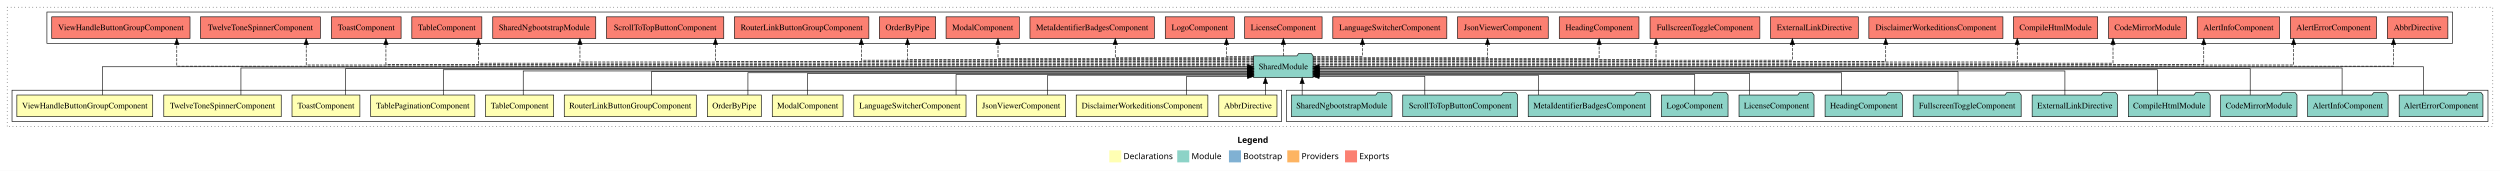
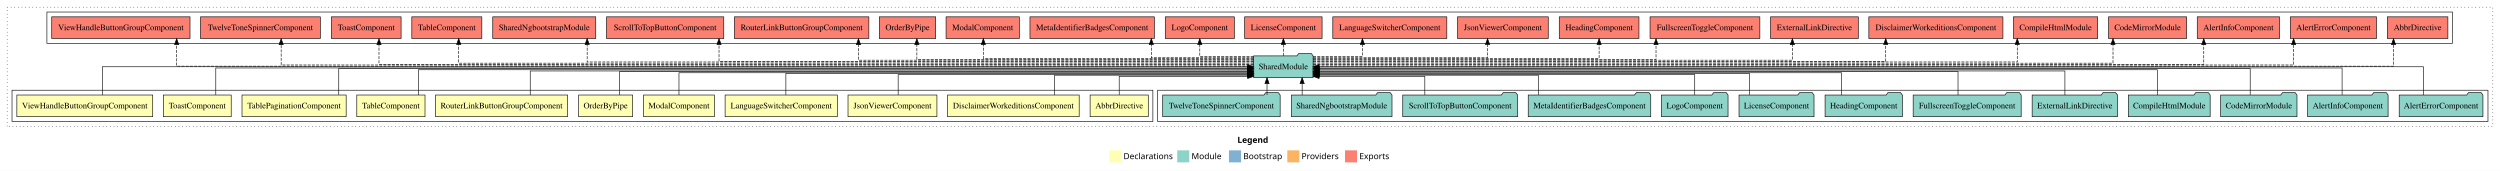
<svg xmlns="http://www.w3.org/2000/svg" width="4157pt" height="284pt" viewBox="0.00 0.00 4157.00 284.00">
  <g id="graph0" class="graph" transform="scale(1 1) rotate(0) translate(4 280)">
    <polygon fill="white" stroke="transparent" points="-4,4 -4,-280 4153,-280 4153,4 -4,4" />
    <text text-anchor="start" x="2053.51" y="-42.4" font-family="Times-12" font-weight="bold" font-size="14.00">Legend</text>
    <polygon fill="#ffffb3" stroke="transparent" points="1840.5,-10 1840.5,-30 1860.5,-30 1860.5,-10 1840.5,-10" />
    <text text-anchor="start" x="1864.13" y="-15.4" font-family="Times-12" font-size="14.00">  Declarations</text>
    <polygon fill="#8dd3c7" stroke="transparent" points="1953.5,-10 1953.5,-30 1973.5,-30 1973.5,-10 1953.5,-10" />
    <text text-anchor="start" x="1977.23" y="-15.4" font-family="Times-12" font-size="14.00">  Module</text>
    <polygon fill="#80b1d3" stroke="transparent" points="2039.5,-10 2039.5,-30 2059.5,-30 2059.5,-10 2039.5,-10" />
    <text text-anchor="start" x="2063.28" y="-15.4" font-family="Times-12" font-size="14.00">  Bootstrap</text>
    <polygon fill="#fdb462" stroke="transparent" points="2136.5,-10 2136.5,-30 2156.5,-30 2156.5,-10 2136.5,-10" />
    <text text-anchor="start" x="2160.17" y="-15.4" font-family="Times-12" font-size="14.00">  Providers</text>
    <polygon fill="#fb8072" stroke="transparent" points="2232.5,-10 2232.5,-30 2252.5,-30 2252.5,-10 2232.5,-10" />
    <text text-anchor="start" x="2256.23" y="-15.4" font-family="Times-12" font-size="14.00">  Exports</text>
    <g id="clust1" class="cluster">
      <polygon fill="none" stroke="black" stroke-dasharray="1,5" points="8,-70 8,-268 4141,-268 4141,-70 8,-70" />
    </g>
+     <g id="clust14" class="cluster">
+       <polygon fill="none" stroke="black" points="1921,-78 1921,-130 4133,-130 4133,-78 1921,-78" />
+     </g>
    <g id="clust15" class="cluster">
-       <polygon fill="none" stroke="black" points="2135,-78 2135,-130 4133,-130 4133,-78 2135,-78" />
-     </g>
-     <g id="clust16" class="cluster">
      <polygon fill="none" stroke="black" points="74,-208 74,-260 4074,-260 4074,-208 74,-208" />
    </g>
    <g id="clust2" class="cluster">
-       <polygon fill="none" stroke="black" points="16,-78 16,-130 2127,-130 2127,-78 16,-78" />
+       <polygon fill="none" stroke="black" points="16,-78 16,-130 1913,-130 1913,-78 16,-78" />
    </g>
    <g id="node1" class="node">
-       <polygon fill="#ffffb3" stroke="black" points="2119.35,-122 2022.65,-122 2022.65,-86 2119.35,-86 2119.35,-122" />
-       <text text-anchor="middle" x="2071" y="-99.8" font-family="Times,serif" font-size="14.00">AbbrDirective</text>
-     </g>
-     <g id="node13" class="node">
+       <polygon fill="#ffffb3" stroke="black" points="1905.35,-122 1808.65,-122 1808.65,-86 1905.35,-86 1905.35,-122" />
+       <text text-anchor="middle" x="1857" y="-99.8" font-family="Times,serif" font-size="14.00">AbbrDirective</text>
+     </g>
+     <g id="node12" class="node">
      <polygon fill="#8dd3c7" stroke="black" points="2179.42,-187 2176.42,-191 2155.42,-191 2152.42,-187 2080.58,-187 2080.58,-151 2179.42,-151 2179.42,-187" />
      <text text-anchor="middle" x="2130" y="-164.8" font-family="Times,serif" font-size="14.00">SharedModule</text>
    </g>
    <g id="edge1" class="edge">
-       <path fill="none" stroke="black" d="M2100.11,-122.11C2100.11,-122.11 2100.11,-140.99 2100.11,-140.99" />
-       <polygon fill="black" stroke="black" points="2096.61,-140.99 2100.11,-150.99 2103.61,-140.99 2096.61,-140.99" />
+       <path fill="none" stroke="black" d="M1857,-122.25C1857,-136.18 1857,-153 1857,-153 1857,-153 2070.56,-153 2070.56,-153" />
+       <polygon fill="black" stroke="black" points="2070.56,-156.5 2080.56,-153 2070.56,-149.5 2070.56,-156.5" />
    </g>
    <g id="node2" class="node">
-       <polygon fill="#ffffb3" stroke="black" points="2004.46,-122 1785.54,-122 1785.54,-86 2004.46,-86 2004.46,-122" />
-       <text text-anchor="middle" x="1895" y="-99.8" font-family="Times,serif" font-size="14.00">DisclaimerWorkeditionsComponent</text>
+       <polygon fill="#ffffb3" stroke="black" points="1790.46,-122 1571.54,-122 1571.54,-86 1790.46,-86 1790.46,-122" />
+       <text text-anchor="middle" x="1681" y="-99.8" font-family="Times,serif" font-size="14.00">DisclaimerWorkeditionsComponent</text>
    </g>
    <g id="edge2" class="edge">
-       <path fill="none" stroke="black" d="M1969.14,-122.25C1969.14,-136.18 1969.14,-153 1969.14,-153 1969.14,-153 2070.43,-153 2070.43,-153" />
-       <polygon fill="black" stroke="black" points="2070.43,-156.5 2080.43,-153 2070.42,-149.5 2070.43,-156.5" />
+       <path fill="none" stroke="black" d="M1749.52,-122.12C1749.52,-136.78 1749.52,-155 1749.52,-155 1749.52,-155 2070.65,-155 2070.65,-155" />
+       <polygon fill="black" stroke="black" points="2070.65,-158.5 2080.65,-155 2070.65,-151.5 2070.65,-158.5" />
    </g>
    <g id="node3" class="node">
-       <polygon fill="#ffffb3" stroke="black" points="1767.92,-122 1620.08,-122 1620.08,-86 1767.92,-86 1767.92,-122" />
-       <text text-anchor="middle" x="1694" y="-99.8" font-family="Times,serif" font-size="14.00">JsonViewerComponent</text>
+       <polygon fill="#ffffb3" stroke="black" points="1553.92,-122 1406.08,-122 1406.08,-86 1553.92,-86 1553.92,-122" />
+       <text text-anchor="middle" x="1480" y="-99.8" font-family="Times,serif" font-size="14.00">JsonViewerComponent</text>
    </g>
    <g id="edge3" class="edge">
-       <path fill="none" stroke="black" d="M1738.13,-122.12C1738.13,-136.78 1738.13,-155 1738.13,-155 1738.13,-155 2070.77,-155 2070.77,-155" />
-       <polygon fill="black" stroke="black" points="2070.77,-158.5 2080.77,-155 2070.77,-151.5 2070.77,-158.5" />
+       <path fill="none" stroke="black" d="M1489.44,-122.19C1489.44,-137.18 1489.44,-156 1489.44,-156 1489.44,-156 2070.53,-156 2070.53,-156" />
+       <polygon fill="black" stroke="black" points="2070.53,-159.5 2080.53,-156 2070.53,-152.5 2070.53,-159.5" />
    </g>
    <g id="node4" class="node">
-       <polygon fill="#ffffb3" stroke="black" points="1602.29,-122 1415.71,-122 1415.71,-86 1602.29,-86 1602.29,-122" />
-       <text text-anchor="middle" x="1509" y="-99.8" font-family="Times,serif" font-size="14.00">LanguageSwitcherComponent</text>
+       <polygon fill="#ffffb3" stroke="black" points="1388.29,-122 1201.71,-122 1201.71,-86 1388.29,-86 1388.29,-122" />
+       <text text-anchor="middle" x="1295" y="-99.8" font-family="Times,serif" font-size="14.00">LanguageSwitcherComponent</text>
    </g>
    <g id="edge4" class="edge">
-       <path fill="none" stroke="black" d="M1585.73,-122.19C1585.73,-137.18 1585.73,-156 1585.73,-156 1585.73,-156 2070.74,-156 2070.74,-156" />
-       <polygon fill="black" stroke="black" points="2070.74,-159.5 2080.74,-156 2070.74,-152.5 2070.74,-159.5" />
+       <path fill="none" stroke="black" d="M1302.76,-122.28C1302.76,-137.95 1302.76,-158 1302.76,-158 1302.76,-158 2070.73,-158 2070.73,-158" />
+       <polygon fill="black" stroke="black" points="2070.73,-161.5 2080.73,-158 2070.73,-154.5 2070.73,-161.5" />
    </g>
    <g id="node5" class="node">
-       <polygon fill="#ffffb3" stroke="black" points="1397.88,-122 1280.12,-122 1280.12,-86 1397.88,-86 1397.88,-122" />
-       <text text-anchor="middle" x="1339" y="-99.8" font-family="Times,serif" font-size="14.00">ModalComponent</text>
+       <polygon fill="#ffffb3" stroke="black" points="1183.88,-122 1066.12,-122 1066.12,-86 1183.88,-86 1183.88,-122" />
+       <text text-anchor="middle" x="1125" y="-99.8" font-family="Times,serif" font-size="14.00">ModalComponent</text>
    </g>
    <g id="edge5" class="edge">
-       <path fill="none" stroke="black" d="M1339,-122.28C1339,-137.95 1339,-158 1339,-158 1339,-158 2070.52,-158 2070.52,-158" />
-       <polygon fill="black" stroke="black" points="2070.52,-161.5 2080.52,-158 2070.52,-154.5 2070.52,-161.5" />
+       <path fill="none" stroke="black" d="M1125,-122.01C1125,-138.05 1125,-159 1125,-159 1125,-159 2070.5,-159 2070.5,-159" />
+       <polygon fill="black" stroke="black" points="2070.5,-162.5 2080.5,-159 2070.5,-155.5 2070.5,-162.5" />
    </g>
    <g id="node6" class="node">
-       <polygon fill="#ffffb3" stroke="black" points="1261.87,-122 1172.13,-122 1172.13,-86 1261.87,-86 1261.87,-122" />
-       <text text-anchor="middle" x="1217" y="-99.8" font-family="Times,serif" font-size="14.00">OrderByPipe</text>
+       <polygon fill="#ffffb3" stroke="black" points="1047.87,-122 958.13,-122 958.13,-86 1047.87,-86 1047.87,-122" />
+       <text text-anchor="middle" x="1003" y="-99.8" font-family="Times,serif" font-size="14.00">OrderByPipe</text>
    </g>
    <g id="edge6" class="edge">
-       <path fill="none" stroke="black" d="M1239.65,-122.01C1239.65,-138.05 1239.65,-159 1239.65,-159 1239.65,-159 2070.54,-159 2070.54,-159" />
-       <polygon fill="black" stroke="black" points="2070.54,-162.5 2080.54,-159 2070.54,-155.5 2070.54,-162.5" />
+       <path fill="none" stroke="black" d="M1026.34,-122.04C1026.34,-138.73 1026.34,-161 1026.34,-161 1026.34,-161 2070.43,-161 2070.43,-161" />
+       <polygon fill="black" stroke="black" points="2070.43,-164.5 2080.43,-161 2070.43,-157.5 2070.43,-164.5" />
    </g>
    <g id="node7" class="node">
-       <polygon fill="#ffffb3" stroke="black" points="1153.76,-122 934.24,-122 934.24,-86 1153.76,-86 1153.76,-122" />
-       <text text-anchor="middle" x="1044" y="-99.8" font-family="Times,serif" font-size="14.00">RouterLinkButtonGroupComponent</text>
+       <polygon fill="#ffffb3" stroke="black" points="939.76,-122 720.24,-122 720.24,-86 939.76,-86 939.76,-122" />
+       <text text-anchor="middle" x="830" y="-99.8" font-family="Times,serif" font-size="14.00">RouterLinkButtonGroupComponent</text>
    </g>
    <g id="edge7" class="edge">
-       <path fill="none" stroke="black" d="M1079.32,-122.04C1079.32,-138.73 1079.32,-161 1079.32,-161 1079.32,-161 2070.73,-161 2070.73,-161" />
-       <polygon fill="black" stroke="black" points="2070.73,-164.5 2080.73,-161 2070.73,-157.5 2070.73,-164.5" />
+       <path fill="none" stroke="black" d="M877.66,-122.03C877.66,-139.06 877.66,-162 877.66,-162 877.66,-162 2070.52,-162 2070.52,-162" />
+       <polygon fill="black" stroke="black" points="2070.52,-165.5 2080.52,-162 2070.52,-158.5 2070.52,-165.5" />
    </g>
    <g id="node8" class="node">
-       <polygon fill="#ffffb3" stroke="black" points="916.7,-122 803.3,-122 803.3,-86 916.7,-86 916.7,-122" />
-       <text text-anchor="middle" x="860" y="-99.8" font-family="Times,serif" font-size="14.00">TableComponent</text>
+       <polygon fill="#ffffb3" stroke="black" points="702.7,-122 589.3,-122 589.3,-86 702.7,-86 702.7,-122" />
+       <text text-anchor="middle" x="646" y="-99.8" font-family="Times,serif" font-size="14.00">TableComponent</text>
    </g>
    <g id="edge8" class="edge">
-       <path fill="none" stroke="black" d="M866.02,-122.03C866.02,-139.06 866.02,-162 866.02,-162 866.02,-162 2070.45,-162 2070.45,-162" />
-       <polygon fill="black" stroke="black" points="2070.45,-165.5 2080.45,-162 2070.45,-158.5 2070.45,-165.5" />
+       <path fill="none" stroke="black" d="M691.62,-122C691.62,-139.68 691.62,-164 691.62,-164 691.62,-164 2070.49,-164 2070.49,-164" />
+       <polygon fill="black" stroke="black" points="2070.49,-167.5 2080.49,-164 2070.49,-160.5 2070.49,-167.5" />
    </g>
    <g id="node9" class="node">
-       <polygon fill="#ffffb3" stroke="black" points="785.59,-122 612.41,-122 612.41,-86 785.59,-86 785.59,-122" />
-       <text text-anchor="middle" x="699" y="-99.8" font-family="Times,serif" font-size="14.00">TablePaginationComponent</text>
+       <polygon fill="#ffffb3" stroke="black" points="571.59,-122 398.41,-122 398.41,-86 571.59,-86 571.59,-122" />
+       <text text-anchor="middle" x="485" y="-99.8" font-family="Times,serif" font-size="14.00">TablePaginationComponent</text>
    </g>
    <g id="edge9" class="edge">
-       <path fill="none" stroke="black" d="M733.1,-122C733.1,-139.68 733.1,-164 733.1,-164 733.1,-164 2070.69,-164 2070.69,-164" />
-       <polygon fill="black" stroke="black" points="2070.69,-167.5 2080.69,-164 2070.69,-160.5 2070.69,-167.5" />
+       <path fill="none" stroke="black" d="M559.29,-122.27C559.29,-140.56 559.29,-166 559.29,-166 559.29,-166 2070.4,-166 2070.4,-166" />
+       <polygon fill="black" stroke="black" points="2070.4,-169.5 2080.4,-166 2070.4,-162.5 2070.4,-169.5" />
    </g>
    <g id="node10" class="node">
-       <polygon fill="#ffffb3" stroke="black" points="594.44,-122 481.56,-122 481.56,-86 594.44,-86 594.44,-122" />
-       <text text-anchor="middle" x="538" y="-99.8" font-family="Times,serif" font-size="14.00">ToastComponent</text>
+       <polygon fill="#ffffb3" stroke="black" points="380.44,-122 267.56,-122 267.56,-86 380.44,-86 380.44,-122" />
+       <text text-anchor="middle" x="324" y="-99.8" font-family="Times,serif" font-size="14.00">ToastComponent</text>
    </g>
    <g id="edge10" class="edge">
-       <path fill="none" stroke="black" d="M570.62,-122.27C570.62,-140.56 570.62,-166 570.62,-166 570.62,-166 2070.76,-166 2070.76,-166" />
-       <polygon fill="black" stroke="black" points="2070.76,-169.5 2080.76,-166 2070.76,-162.5 2070.76,-169.5" />
+       <path fill="none" stroke="black" d="M354.83,-122.22C354.83,-140.83 354.83,-167 354.83,-167 354.83,-167 2070.67,-167 2070.67,-167" />
+       <polygon fill="black" stroke="black" points="2070.67,-170.5 2080.67,-167 2070.67,-163.5 2070.67,-170.5" />
    </g>
    <g id="node11" class="node">
-       <polygon fill="#ffffb3" stroke="black" points="463.63,-122 268.37,-122 268.37,-86 463.63,-86 463.63,-122" />
-       <text text-anchor="middle" x="366" y="-99.8" font-family="Times,serif" font-size="14.00">TwelveToneSpinnerComponent</text>
-     </g>
-     <g id="edge11" class="edge">
-       <path fill="none" stroke="black" d="M396.62,-122.22C396.62,-140.83 396.62,-167 396.62,-167 396.62,-167 2070.46,-167 2070.46,-167" />
-       <polygon fill="black" stroke="black" points="2070.46,-170.5 2080.46,-167 2070.46,-163.5 2070.46,-170.5" />
-     </g>
-     <g id="node12" class="node">
      <polygon fill="#ffffb3" stroke="black" points="249.96,-122 24.04,-122 24.04,-86 249.96,-86 249.96,-122" />
      <text text-anchor="middle" x="137" y="-99.8" font-family="Times,serif" font-size="14.00">ViewHandleButtonGroupComponent</text>
    </g>
-     <g id="edge12" class="edge">
+     <g id="edge11" class="edge">
      <path fill="none" stroke="black" d="M166.12,-122.11C166.12,-141.34 166.12,-169 166.12,-169 166.12,-169 2070.47,-169 2070.47,-169" />
      <polygon fill="black" stroke="black" points="2070.47,-172.5 2080.47,-169 2070.47,-165.5 2070.47,-172.5" />
    </g>
    <g id="node26" class="node">
      <polygon fill="#fb8072" stroke="black" points="4066.35,-252 3965.65,-252 3965.65,-216 4066.35,-216 4066.35,-252" />
      <text text-anchor="middle" x="4016" y="-229.8" font-family="Times,serif" font-size="14.00">AbbrDirective </text>
    </g>
    <g id="edge25" class="edge">
      <path fill="none" stroke="black" stroke-dasharray="5,2" d="M2179.37,-170C2472.93,-170 3975.95,-170 3975.95,-170 3975.95,-170 3975.95,-205.83 3975.95,-205.83" />
      <polygon fill="black" stroke="black" points="3972.45,-205.83 3975.95,-215.83 3979.45,-205.83 3972.45,-205.83" />
    </g>
    <g id="node27" class="node">
      <polygon fill="#fb8072" stroke="black" points="3947.63,-252 3804.37,-252 3804.37,-216 3947.63,-216 3947.63,-252" />
      <text text-anchor="middle" x="3876" y="-229.8" font-family="Times,serif" font-size="14.00">AlertErrorComponent </text>
    </g>
    <g id="edge26" class="edge">
      <path fill="none" stroke="black" stroke-dasharray="5,2" d="M2179.36,-172C2456.83,-172 3809.82,-172 3809.82,-172 3809.82,-172 3809.82,-205.73 3809.82,-205.73" />
      <polygon fill="black" stroke="black" points="3806.32,-205.73 3809.82,-215.73 3813.32,-205.73 3806.32,-205.73" />
    </g>
    <g id="node28" class="node">
      <polygon fill="#fb8072" stroke="black" points="3786.42,-252 3649.58,-252 3649.58,-216 3786.42,-216 3786.42,-252" />
      <text text-anchor="middle" x="3718" y="-229.8" font-family="Times,serif" font-size="14.00">AlertInfoComponent </text>
    </g>
    <g id="edge27" class="edge">
      <path fill="none" stroke="black" stroke-dasharray="5,2" d="M2179.62,-173C2442.47,-173 3660.41,-173 3660.41,-173 3660.41,-173 3660.41,-205.7 3660.41,-205.7" />
      <polygon fill="black" stroke="black" points="3656.91,-205.7 3660.41,-215.7 3663.91,-205.7 3656.91,-205.7" />
    </g>
    <g id="node29" class="node">
      <polygon fill="#fb8072" stroke="black" points="3631.92,-252 3502.08,-252 3502.08,-216 3631.92,-216 3631.92,-252" />
      <text text-anchor="middle" x="3567" y="-229.8" font-family="Times,serif" font-size="14.00">CodeMirrorModule </text>
    </g>
    <g id="edge28" class="edge">
      <path fill="none" stroke="black" stroke-dasharray="5,2" d="M2179.5,-175C2426.04,-175 3509.51,-175 3509.51,-175 3509.51,-175 3509.51,-205.98 3509.51,-205.98" />
      <polygon fill="black" stroke="black" points="3506.01,-205.98 3509.51,-215.98 3513.01,-205.98 3506.01,-205.98" />
    </g>
    <g id="node30" class="node">
      <polygon fill="#fb8072" stroke="black" points="3484.05,-252 3343.95,-252 3343.95,-216 3484.05,-216 3484.05,-252" />
      <text text-anchor="middle" x="3414" y="-229.8" font-family="Times,serif" font-size="14.00">CompileHtmlModule </text>
    </g>
    <g id="edge29" class="edge">
      <path fill="none" stroke="black" stroke-dasharray="5,2" d="M2179.35,-177C2407.65,-177 3350.31,-177 3350.31,-177 3350.31,-177 3350.31,-205.96 3350.31,-205.96" />
      <polygon fill="black" stroke="black" points="3346.81,-205.96 3350.31,-215.96 3353.81,-205.96 3346.81,-205.96" />
    </g>
    <g id="node31" class="node">
      <polygon fill="#fb8072" stroke="black" points="3326.46,-252 3103.54,-252 3103.54,-216 3326.46,-216 3326.46,-252" />
      <text text-anchor="middle" x="3215" y="-229.8" font-family="Times,serif" font-size="14.00">DisclaimerWorkeditionsComponent </text>
    </g>
    <g id="edge30" class="edge">
      <path fill="none" stroke="black" stroke-dasharray="5,2" d="M2179.33,-178C2380.92,-178 3131.58,-178 3131.58,-178 3131.58,-178 3131.58,-205.97 3131.58,-205.97" />
      <polygon fill="black" stroke="black" points="3128.08,-205.97 3131.58,-215.97 3135.08,-205.97 3128.08,-205.97" />
    </g>
    <g id="node32" class="node">
      <polygon fill="#fb8072" stroke="black" points="3085.95,-252 2940.05,-252 2940.05,-216 3085.95,-216 3085.95,-252" />
      <text text-anchor="middle" x="3013" y="-229.8" font-family="Times,serif" font-size="14.00">ExternalLinkDirective </text>
    </g>
    <g id="edge31" class="edge">
      <path fill="none" stroke="black" stroke-dasharray="5,2" d="M2179.47,-180C2360.5,-180 2976.35,-180 2976.35,-180 2976.35,-180 2976.35,-205.72 2976.35,-205.72" />
      <polygon fill="black" stroke="black" points="2972.85,-205.72 2976.35,-215.72 2979.85,-205.72 2972.85,-205.72" />
    </g>
    <g id="node33" class="node">
      <polygon fill="#fb8072" stroke="black" points="2922.3,-252 2739.7,-252 2739.7,-216 2922.3,-216 2922.3,-252" />
      <text text-anchor="middle" x="2831" y="-229.8" font-family="Times,serif" font-size="14.00">FullscreenToggleComponent </text>
    </g>
    <g id="edge32" class="edge">
      <path fill="none" stroke="black" stroke-dasharray="5,2" d="M2179.4,-181C2326.19,-181 2749.63,-181 2749.63,-181 2749.63,-181 2749.63,-205.76 2749.63,-205.76" />
      <polygon fill="black" stroke="black" points="2746.13,-205.76 2749.63,-215.76 2753.13,-205.76 2746.13,-205.76" />
    </g>
    <g id="node34" class="node">
      <polygon fill="#fb8072" stroke="black" points="2721.26,-252 2588.74,-252 2588.74,-216 2721.26,-216 2721.26,-252" />
      <text text-anchor="middle" x="2655" y="-229.8" font-family="Times,serif" font-size="14.00">HeadingComponent </text>
    </g>
    <g id="edge33" class="edge">
      <path fill="none" stroke="black" stroke-dasharray="5,2" d="M2179.39,-183C2310.08,-183 2655,-183 2655,-183 2655,-183 2655,-205.88 2655,-205.88" />
      <polygon fill="black" stroke="black" points="2651.5,-205.88 2655,-215.88 2658.5,-205.88 2651.5,-205.88" />
    </g>
    <g id="node35" class="node">
      <polygon fill="#fb8072" stroke="black" points="2570.42,-252 2419.58,-252 2419.58,-216 2570.42,-216 2570.42,-252" />
      <text text-anchor="middle" x="2495" y="-229.8" font-family="Times,serif" font-size="14.00">JsonViewerComponent </text>
    </g>
    <g id="edge34" class="edge">
      <path fill="none" stroke="black" stroke-dasharray="5,2" d="M2179.37,-184C2273.53,-184 2469.52,-184 2469.52,-184 2469.52,-184 2469.52,-205.95 2469.52,-205.95" />
      <polygon fill="black" stroke="black" points="2466.02,-205.95 2469.52,-215.95 2473.02,-205.95 2466.02,-205.95" />
    </g>
    <g id="node36" class="node">
      <polygon fill="#fb8072" stroke="black" points="2401.79,-252 2212.21,-252 2212.21,-216 2401.79,-216 2401.79,-252" />
      <text text-anchor="middle" x="2307" y="-229.8" font-family="Times,serif" font-size="14.00">LanguageSwitcherComponent </text>
    </g>
    <g id="edge35" class="edge">
      <path fill="none" stroke="black" stroke-dasharray="5,2" d="M2179.32,-186C2216.63,-186 2261.46,-186 2261.46,-186 2261.46,-186 2261.46,-205.85 2261.46,-205.85" />
      <polygon fill="black" stroke="black" points="2257.96,-205.85 2261.46,-215.85 2264.96,-205.85 2257.96,-205.85" />
    </g>
    <g id="node37" class="node">
      <polygon fill="#fb8072" stroke="black" points="2194.36,-252 2065.64,-252 2065.64,-216 2194.36,-216 2194.36,-252" />
      <text text-anchor="middle" x="2130" y="-229.8" font-family="Times,serif" font-size="14.00">LicenseComponent </text>
    </g>
    <g id="edge36" class="edge">
      <path fill="none" stroke="black" stroke-dasharray="5,2" d="M2130,-187.11C2130,-187.11 2130,-205.99 2130,-205.99" />
      <polygon fill="black" stroke="black" points="2126.5,-205.99 2130,-215.99 2133.5,-205.99 2126.5,-205.99" />
    </g>
    <g id="node38" class="node">
      <polygon fill="#fb8072" stroke="black" points="2048.39,-252 1933.61,-252 1933.61,-216 2048.39,-216 2048.39,-252" />
      <text text-anchor="middle" x="1991" y="-229.8" font-family="Times,serif" font-size="14.00">LogoComponent </text>
    </g>
    <g id="edge37" class="edge">
-       <path fill="none" stroke="black" stroke-dasharray="5,2" d="M2080.75,-186C2057.76,-186 2035.38,-186 2035.38,-186 2035.38,-186 2035.38,-205.85 2035.38,-205.85" />
-       <polygon fill="black" stroke="black" points="2031.88,-205.85 2035.38,-215.85 2038.88,-205.85 2031.88,-205.85" />
+       <path fill="none" stroke="black" stroke-dasharray="5,2" d="M2080.6,-186C2040.65,-186 1991,-186 1991,-186 1991,-186 1991,-205.85 1991,-205.85" />
+       <polygon fill="black" stroke="black" points="1987.5,-205.85 1991,-215.85 1994.5,-205.85 1987.5,-205.85" />
    </g>
    <g id="node39" class="node">
      <polygon fill="#fb8072" stroke="black" points="1915.39,-252 1708.61,-252 1708.61,-216 1915.39,-216 1915.39,-252" />
      <text text-anchor="middle" x="1812" y="-229.8" font-family="Times,serif" font-size="14.00">MetaIdentifierBadgesComponent </text>
    </g>
    <g id="edge38" class="edge">
-       <path fill="none" stroke="black" stroke-dasharray="5,2" d="M2080.67,-184C2000.43,-184 1850.48,-184 1850.48,-184 1850.48,-184 1850.48,-205.95 1850.48,-205.95" />
-       <polygon fill="black" stroke="black" points="1846.98,-205.95 1850.48,-215.95 1853.98,-205.95 1846.98,-205.95" />
+       <path fill="none" stroke="black" stroke-dasharray="5,2" d="M2080.73,-184C2015.99,-184 1910.43,-184 1910.43,-184 1910.43,-184 1910.43,-205.95 1910.43,-205.95" />
+       <polygon fill="black" stroke="black" points="1906.94,-205.95 1910.43,-215.95 1913.94,-205.95 1906.94,-205.95" />
    </g>
    <g id="node40" class="node">
      <polygon fill="#fb8072" stroke="black" points="1690.88,-252 1569.12,-252 1569.12,-216 1690.88,-216 1690.88,-252" />
      <text text-anchor="middle" x="1630" y="-229.8" font-family="Times,serif" font-size="14.00">ModalComponent </text>
    </g>
    <g id="edge39" class="edge">
-       <path fill="none" stroke="black" stroke-dasharray="5,2" d="M2080.56,-183C1959.03,-183 1655.49,-183 1655.49,-183 1655.49,-183 1655.49,-205.88 1655.49,-205.88" />
-       <polygon fill="black" stroke="black" points="1651.99,-205.88 1655.49,-215.88 1658.99,-205.88 1651.99,-205.88" />
+       <path fill="none" stroke="black" stroke-dasharray="5,2" d="M2080.34,-183C1954.15,-183 1631.11,-183 1631.11,-183 1631.11,-183 1631.11,-205.88 1631.11,-205.88" />
+       <polygon fill="black" stroke="black" points="1627.61,-205.88 1631.11,-215.88 1634.61,-205.88 1627.61,-205.88" />
    </g>
    <g id="node41" class="node">
      <polygon fill="#fb8072" stroke="black" points="1551.87,-252 1458.13,-252 1458.13,-216 1551.87,-216 1551.87,-252" />
      <text text-anchor="middle" x="1505" y="-229.8" font-family="Times,serif" font-size="14.00">OrderByPipe </text>
    </g>
    <g id="edge40" class="edge">
-       <path fill="none" stroke="black" stroke-dasharray="5,2" d="M2080.7,-181C1933.11,-181 1505,-181 1505,-181 1505,-181 1505,-205.76 1505,-205.76" />
-       <polygon fill="black" stroke="black" points="1501.5,-205.76 1505,-215.76 1508.5,-205.76 1501.5,-205.76" />
+       <path fill="none" stroke="black" stroke-dasharray="5,2" d="M2080.64,-181C1935.56,-181 1520.56,-181 1520.56,-181 1520.56,-181 1520.56,-205.76 1520.56,-205.76" />
+       <polygon fill="black" stroke="black" points="1517.06,-205.76 1520.56,-215.76 1524.06,-205.76 1517.06,-205.76" />
    </g>
    <g id="node42" class="node">
      <polygon fill="#fb8072" stroke="black" points="1440.76,-252 1217.24,-252 1217.24,-216 1440.76,-216 1440.76,-252" />
      <text text-anchor="middle" x="1329" y="-229.8" font-family="Times,serif" font-size="14.00">RouterLinkButtonGroupComponent </text>
    </g>
    <g id="edge41" class="edge">
-       <path fill="none" stroke="black" stroke-dasharray="5,2" d="M2080.65,-180C1920.92,-180 1428.24,-180 1428.24,-180 1428.24,-180 1428.24,-205.72 1428.24,-205.72" />
-       <polygon fill="black" stroke="black" points="1424.74,-205.72 1428.24,-215.72 1431.74,-205.72 1424.74,-205.72" />
+       <path fill="none" stroke="black" stroke-dasharray="5,2" d="M2080.6,-180C1920.07,-180 1423.46,-180 1423.46,-180 1423.46,-180 1423.46,-205.72 1423.46,-205.72" />
+       <polygon fill="black" stroke="black" points="1419.96,-205.72 1423.46,-215.72 1426.96,-205.72 1419.96,-205.72" />
    </g>
    <g id="node43" class="node">
      <polygon fill="#fb8072" stroke="black" points="1199.5,-252 1004.5,-252 1004.5,-216 1199.5,-216 1199.5,-252" />
      <text text-anchor="middle" x="1102" y="-229.8" font-family="Times,serif" font-size="14.00">ScrollToTopButtonComponent </text>
    </g>
    <g id="edge42" class="edge">
-       <path fill="none" stroke="black" stroke-dasharray="5,2" d="M2080.56,-178C1886.25,-178 1185.66,-178 1185.66,-178 1185.66,-178 1185.66,-205.97 1185.66,-205.97" />
-       <polygon fill="black" stroke="black" points="1182.16,-205.97 1185.66,-215.97 1189.16,-205.97 1182.16,-205.97" />
+       <path fill="none" stroke="black" stroke-dasharray="5,2" d="M2080.54,-178C1887,-178 1191.59,-178 1191.59,-178 1191.59,-178 1191.59,-205.97 1191.59,-205.97" />
+       <polygon fill="black" stroke="black" points="1188.09,-205.97 1191.59,-215.97 1195.09,-205.97 1188.09,-205.97" />
    </g>
    <g id="node44" class="node">
      <polygon fill="#fb8072" stroke="black" points="986.63,-252 815.37,-252 815.37,-216 986.63,-216 986.63,-252" />
      <text text-anchor="middle" x="901" y="-229.8" font-family="Times,serif" font-size="14.00">SharedNgbootstrapModule </text>
    </g>
    <g id="edge43" class="edge">
-       <path fill="none" stroke="black" stroke-dasharray="5,2" d="M2080.49,-177C1857.86,-177 960.34,-177 960.34,-177 960.34,-177 960.34,-205.96 960.34,-205.96" />
-       <polygon fill="black" stroke="black" points="956.84,-205.96 960.34,-215.96 963.84,-205.96 956.84,-205.96" />
+       <path fill="none" stroke="black" stroke-dasharray="5,2" d="M2080.63,-177C1859.66,-177 972.32,-177 972.32,-177 972.32,-177 972.32,-205.96 972.32,-205.96" />
+       <polygon fill="black" stroke="black" points="968.82,-205.96 972.32,-215.96 975.82,-205.96 968.82,-205.96" />
    </g>
    <g id="node45" class="node">
      <polygon fill="#fb8072" stroke="black" points="797.21,-252 680.79,-252 680.79,-216 797.21,-216 797.21,-252" />
      <text text-anchor="middle" x="739" y="-229.8" font-family="Times,serif" font-size="14.00">TableComponent </text>
    </g>
    <g id="edge44" class="edge">
-       <path fill="none" stroke="black" stroke-dasharray="5,2" d="M2080.77,-175C1839.28,-175 791.45,-175 791.45,-175 791.45,-175 791.45,-205.98 791.45,-205.98" />
-       <polygon fill="black" stroke="black" points="787.95,-205.98 791.45,-215.98 794.95,-205.98 787.95,-205.98" />
+       <path fill="none" stroke="black" stroke-dasharray="5,2" d="M2080.39,-175C1834.55,-175 758.74,-175 758.74,-175 758.74,-175 758.74,-205.98 758.74,-205.98" />
+       <polygon fill="black" stroke="black" points="755.24,-205.98 758.74,-215.98 762.24,-205.98 755.24,-205.98" />
    </g>
    <g id="node46" class="node">
      <polygon fill="#fb8072" stroke="black" points="662.93,-252 547.07,-252 547.07,-216 662.93,-216 662.93,-252" />
      <text text-anchor="middle" x="605" y="-229.8" font-family="Times,serif" font-size="14.00">ToastComponent </text>
    </g>
    <g id="edge45" class="edge">
-       <path fill="none" stroke="black" stroke-dasharray="5,2" d="M2080.77,-173C1822.71,-173 637.71,-173 637.71,-173 637.71,-173 637.71,-205.7 637.71,-205.7" />
-       <polygon fill="black" stroke="black" points="634.21,-205.7 637.71,-215.7 641.21,-205.7 634.21,-205.7" />
+       <path fill="none" stroke="black" stroke-dasharray="5,2" d="M2080.39,-173C1820.34,-173 626.18,-173 626.18,-173 626.18,-173 626.18,-205.7 626.18,-205.7" />
+       <polygon fill="black" stroke="black" points="622.68,-205.7 626.18,-215.7 629.68,-205.7 622.68,-205.7" />
    </g>
    <g id="node47" class="node">
      <polygon fill="#fb8072" stroke="black" points="528.63,-252 329.37,-252 329.37,-216 528.63,-216 528.63,-252" />
      <text text-anchor="middle" x="429" y="-229.8" font-family="Times,serif" font-size="14.00">TwelveToneSpinnerComponent </text>
    </g>
    <g id="edge46" class="edge">
-       <path fill="none" stroke="black" stroke-dasharray="5,2" d="M2080.48,-172C1808.18,-172 505.17,-172 505.17,-172 505.17,-172 505.17,-205.73 505.17,-205.73" />
-       <polygon fill="black" stroke="black" points="501.67,-205.73 505.17,-215.73 508.67,-205.73 501.67,-205.73" />
+       <path fill="none" stroke="black" stroke-dasharray="5,2" d="M2080.58,-172C1804.3,-172 463.51,-172 463.51,-172 463.51,-172 463.51,-205.73 463.51,-205.73" />
+       <polygon fill="black" stroke="black" points="460.01,-205.73 463.51,-215.73 467.01,-205.73 460.01,-205.73" />
    </g>
    <g id="node48" class="node">
      <polygon fill="#fb8072" stroke="black" points="311.96,-252 82.04,-252 82.04,-216 311.96,-216 311.96,-252" />
      <text text-anchor="middle" x="197" y="-229.8" font-family="Times,serif" font-size="14.00">ViewHandleButtonGroupComponent </text>
    </g>
    <g id="edge47" class="edge">
-       <path fill="none" stroke="black" stroke-dasharray="5,2" d="M2080.78,-170C1788.16,-170 289.96,-170 289.96,-170 289.96,-170 289.96,-205.83 289.96,-205.83" />
-       <polygon fill="black" stroke="black" points="286.46,-205.83 289.96,-215.83 293.46,-205.83 286.46,-205.83" />
-     </g>
-     <g id="node14" class="node">
+       <path fill="none" stroke="black" stroke-dasharray="5,2" d="M2080.78,-170C1788.13,-170 289.76,-170 289.76,-170 289.76,-170 289.76,-205.83 289.76,-205.83" />
+       <polygon fill="black" stroke="black" points="286.26,-205.83 289.76,-215.83 293.26,-205.83 286.26,-205.83" />
+     </g>
+     <g id="node13" class="node">
      <polygon fill="#8dd3c7" stroke="black" points="4124.63,-122 4121.63,-126 4100.63,-126 4097.63,-122 3985.37,-122 3985.37,-86 4124.63,-86 4124.63,-122" />
      <text text-anchor="middle" x="4055" y="-99.8" font-family="Times,serif" font-size="14.00">AlertErrorComponent</text>
    </g>
-     <g id="edge13" class="edge">
+     <g id="edge12" class="edge">
      <path fill="none" stroke="black" d="M4025.68,-122.11C4025.68,-141.34 4025.68,-169 4025.68,-169 4025.68,-169 2189.25,-169 2189.25,-169" />
      <polygon fill="black" stroke="black" points="2189.25,-165.5 2179.25,-169 2189.25,-172.5 2189.25,-165.5" />
    </g>
-     <g id="node15" class="node">
+     <g id="node14" class="node">
      <polygon fill="#8dd3c7" stroke="black" points="3966.92,-122 3963.92,-126 3942.92,-126 3939.92,-122 3833.08,-122 3833.08,-86 3966.92,-86 3966.92,-122" />
      <text text-anchor="middle" x="3900" y="-99.8" font-family="Times,serif" font-size="14.00">AlertInfoComponent</text>
    </g>
-     <g id="edge14" class="edge">
+     <g id="edge13" class="edge">
      <path fill="none" stroke="black" d="M3890.43,-122.22C3890.43,-140.83 3890.43,-167 3890.43,-167 3890.43,-167 2189.38,-167 2189.38,-167" />
      <polygon fill="black" stroke="black" points="2189.38,-163.5 2179.38,-167 2189.38,-170.5 2189.38,-163.5" />
    </g>
-     <g id="node16" class="node">
+     <g id="node15" class="node">
      <polygon fill="#8dd3c7" stroke="black" points="3815.42,-122 3812.42,-126 3791.42,-126 3788.42,-122 3688.58,-122 3688.58,-86 3815.42,-86 3815.42,-122" />
      <text text-anchor="middle" x="3752" y="-99.8" font-family="Times,serif" font-size="14.00">CodeMirrorModule</text>
    </g>
-     <g id="edge15" class="edge">
+     <g id="edge14" class="edge">
      <path fill="none" stroke="black" d="M3737.62,-122.27C3737.62,-140.56 3737.62,-166 3737.62,-166 3737.62,-166 2189.43,-166 2189.43,-166" />
      <polygon fill="black" stroke="black" points="2189.43,-162.5 2179.43,-166 2189.43,-169.5 2189.43,-162.5" />
    </g>
-     <g id="node17" class="node">
+     <g id="node16" class="node">
      <polygon fill="#8dd3c7" stroke="black" points="3671.05,-122 3668.05,-126 3647.05,-126 3644.05,-122 3534.95,-122 3534.95,-86 3671.05,-86 3671.05,-122" />
      <text text-anchor="middle" x="3603" y="-99.8" font-family="Times,serif" font-size="14.00">CompileHtmlModule</text>
    </g>
-     <g id="edge16" class="edge">
+     <g id="edge15" class="edge">
      <path fill="none" stroke="black" d="M3583.34,-122C3583.34,-139.68 3583.34,-164 3583.34,-164 3583.34,-164 2189.61,-164 2189.61,-164" />
      <polygon fill="black" stroke="black" points="2189.61,-160.5 2179.61,-164 2189.61,-167.5 2189.61,-160.5" />
    </g>
-     <g id="node18" class="node">
+     <g id="node17" class="node">
      <polygon fill="#8dd3c7" stroke="black" points="3516.95,-122 3513.95,-126 3492.95,-126 3489.95,-122 3375.05,-122 3375.05,-86 3516.95,-86 3516.95,-122" />
      <text text-anchor="middle" x="3446" y="-99.8" font-family="Times,serif" font-size="14.00">ExternalLinkDirective</text>
    </g>
-     <g id="edge17" class="edge">
+     <g id="edge16" class="edge">
      <path fill="none" stroke="black" d="M3429.53,-122.03C3429.53,-139.06 3429.53,-162 3429.53,-162 3429.53,-162 2189.36,-162 2189.36,-162" />
      <polygon fill="black" stroke="black" points="2189.36,-158.5 2179.36,-162 2189.36,-165.5 2189.36,-158.5" />
    </g>
-     <g id="node19" class="node">
+     <g id="node18" class="node">
      <polygon fill="#8dd3c7" stroke="black" points="3356.8,-122 3353.8,-126 3332.8,-126 3329.8,-122 3177.2,-122 3177.2,-86 3356.8,-86 3356.8,-122" />
      <text text-anchor="middle" x="3267" y="-99.8" font-family="Times,serif" font-size="14.00">FullscreenToggleComponent</text>
    </g>
-     <g id="edge18" class="edge">
+     <g id="edge17" class="edge">
      <path fill="none" stroke="black" d="M3251.79,-122.04C3251.79,-138.73 3251.79,-161 3251.79,-161 3251.79,-161 2189.29,-161 2189.29,-161" />
      <polygon fill="black" stroke="black" points="2189.29,-157.5 2179.29,-161 2189.29,-164.5 2189.29,-157.5" />
    </g>
-     <g id="node20" class="node">
+     <g id="node19" class="node">
      <polygon fill="#8dd3c7" stroke="black" points="3159.26,-122 3156.26,-126 3135.26,-126 3132.26,-122 3030.74,-122 3030.74,-86 3159.26,-86 3159.26,-122" />
      <text text-anchor="middle" x="3095" y="-99.8" font-family="Times,serif" font-size="14.00">HeadingComponent</text>
    </g>
-     <g id="edge19" class="edge">
+     <g id="edge18" class="edge">
      <path fill="none" stroke="black" d="M3058.17,-122.01C3058.17,-138.05 3058.17,-159 3058.17,-159 3058.17,-159 2189.25,-159 2189.25,-159" />
      <polygon fill="black" stroke="black" points="2189.25,-155.5 2179.25,-159 2189.25,-162.5 2189.25,-155.5" />
    </g>
-     <g id="node21" class="node">
+     <g id="node20" class="node">
      <polygon fill="#8dd3c7" stroke="black" points="3012.36,-122 3009.36,-126 2988.36,-126 2985.36,-122 2887.64,-122 2887.64,-86 3012.36,-86 3012.36,-122" />
      <text text-anchor="middle" x="2950" y="-99.8" font-family="Times,serif" font-size="14.00">LicenseComponent</text>
    </g>
-     <g id="edge20" class="edge">
+     <g id="edge19" class="edge">
      <path fill="none" stroke="black" d="M2904.98,-122.28C2904.98,-137.95 2904.98,-158 2904.98,-158 2904.98,-158 2189.36,-158 2189.36,-158" />
      <polygon fill="black" stroke="black" points="2189.36,-154.5 2179.36,-158 2189.36,-161.5 2189.36,-154.5" />
    </g>
-     <g id="node22" class="node">
+     <g id="node21" class="node">
      <polygon fill="#8dd3c7" stroke="black" points="2869.39,-122 2866.39,-126 2845.39,-126 2842.39,-122 2758.61,-122 2758.61,-86 2869.39,-86 2869.39,-122" />
      <text text-anchor="middle" x="2814" y="-99.8" font-family="Times,serif" font-size="14.00">LogoComponent</text>
    </g>
-     <g id="edge21" class="edge">
+     <g id="edge20" class="edge">
      <path fill="none" stroke="black" d="M2814,-122.19C2814,-137.18 2814,-156 2814,-156 2814,-156 2189.47,-156 2189.47,-156" />
      <polygon fill="black" stroke="black" points="2189.47,-152.5 2179.47,-156 2189.47,-159.5 2189.47,-152.5" />
    </g>
-     <g id="node23" class="node">
+     <g id="node22" class="node">
      <polygon fill="#8dd3c7" stroke="black" points="2740.89,-122 2737.89,-126 2716.89,-126 2713.89,-122 2537.11,-122 2537.11,-86 2740.89,-86 2740.89,-122" />
      <text text-anchor="middle" x="2639" y="-99.8" font-family="Times,serif" font-size="14.00">MetaIdentifierBadgesComponent</text>
    </g>
-     <g id="edge22" class="edge">
+     <g id="edge21" class="edge">
      <path fill="none" stroke="black" d="M2553.88,-122.12C2553.88,-136.78 2553.88,-155 2553.88,-155 2553.88,-155 2189.45,-155 2189.45,-155" />
      <polygon fill="black" stroke="black" points="2189.45,-151.5 2179.45,-155 2189.45,-158.5 2189.45,-151.5" />
    </g>
-     <g id="node24" class="node">
+     <g id="node23" class="node">
      <polygon fill="#8dd3c7" stroke="black" points="2519.49,-122 2516.49,-126 2495.49,-126 2492.49,-122 2328.51,-122 2328.51,-86 2519.49,-86 2519.49,-122" />
      <text text-anchor="middle" x="2424" y="-99.8" font-family="Times,serif" font-size="14.00">ScrollToTopButtonComponent</text>
    </g>
-     <g id="edge23" class="edge">
+     <g id="edge22" class="edge">
      <path fill="none" stroke="black" d="M2365.2,-122.25C2365.2,-136.18 2365.2,-153 2365.2,-153 2365.2,-153 2189.31,-153 2189.31,-153" />
      <polygon fill="black" stroke="black" points="2189.31,-149.5 2179.31,-153 2189.31,-156.5 2189.31,-149.5" />
    </g>
-     <g id="node25" class="node">
+     <g id="node24" class="node">
      <polygon fill="#8dd3c7" stroke="black" points="2310.63,-122 2307.63,-126 2286.63,-126 2283.63,-122 2143.37,-122 2143.37,-86 2310.63,-86 2310.63,-122" />
      <text text-anchor="middle" x="2227" y="-99.8" font-family="Times,serif" font-size="14.00">SharedNgbootstrapModule</text>
    </g>
-     <g id="edge24" class="edge">
+     <g id="edge23" class="edge">
      <path fill="none" stroke="black" d="M2161.2,-122.11C2161.2,-122.11 2161.2,-140.99 2161.2,-140.99" />
      <polygon fill="black" stroke="black" points="2157.7,-140.99 2161.2,-150.99 2164.7,-140.99 2157.7,-140.99" />
    </g>
+     <g id="node25" class="node">
+       <polygon fill="#8dd3c7" stroke="black" points="2124.63,-122 2121.63,-126 2100.63,-126 2097.63,-122 1929.37,-122 1929.37,-86 2124.63,-86 2124.63,-122" />
+       <text text-anchor="middle" x="2027" y="-99.8" font-family="Times,serif" font-size="14.00">TwelveToneSpinnerComponent</text>
+     </g>
+     <g id="edge24" class="edge">
+       <path fill="none" stroke="black" d="M2102.8,-122.11C2102.8,-122.11 2102.8,-140.99 2102.8,-140.99" />
+       <polygon fill="black" stroke="black" points="2099.3,-140.99 2102.8,-150.99 2106.3,-140.99 2099.3,-140.99" />
+     </g>
  </g>
</svg>
